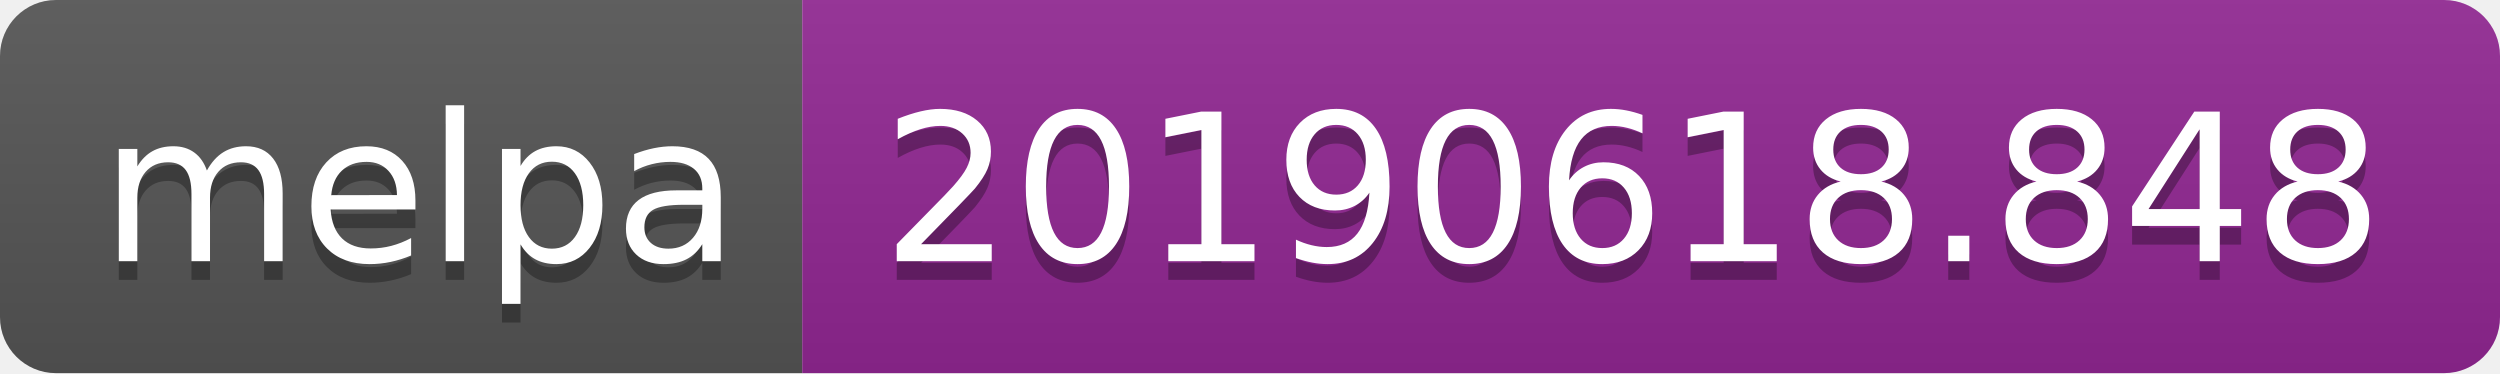
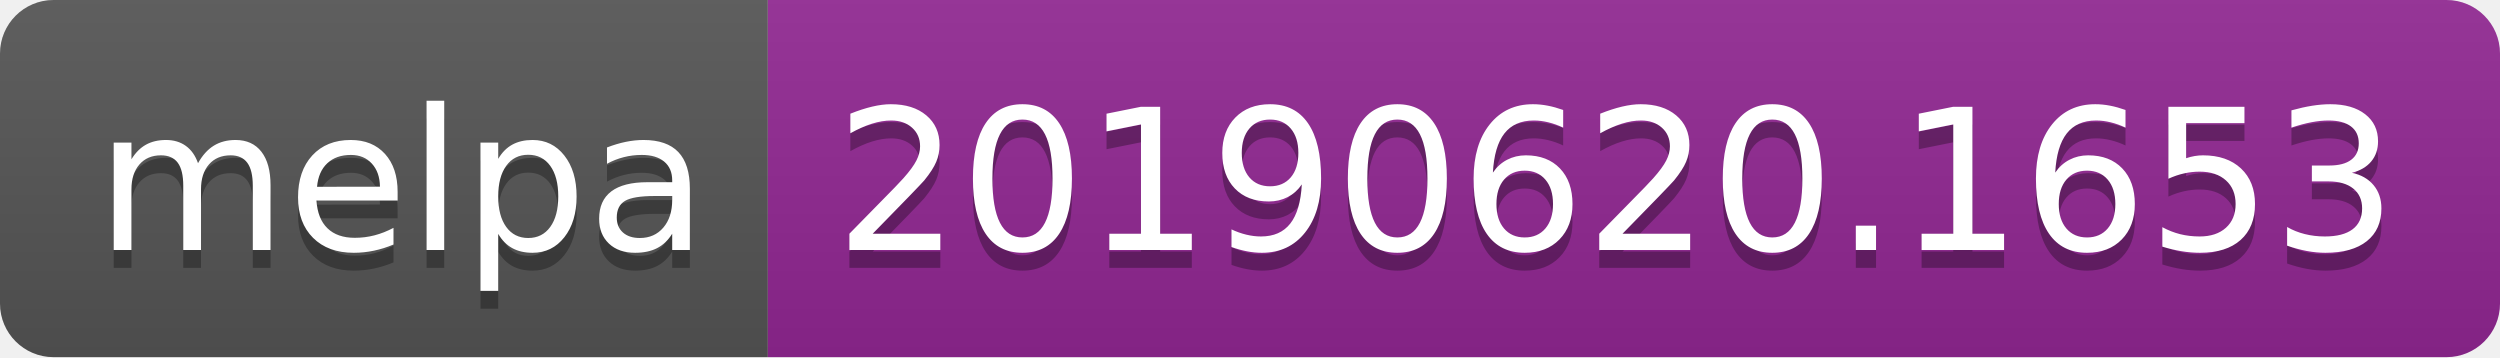
- <svg xmlns="http://www.w3.org/2000/svg" width="134" height="20">
+ <svg xmlns="http://www.w3.org/2000/svg" width="140" height="20">
  <linearGradient id="b" x2="0" y2="100%">
    <stop offset="0" stop-color="#bbb" stop-opacity=".1" />
    <stop offset="1" stop-opacity=".1" />
  </linearGradient>
  <clipPath id="a">
-     <rect width="134" height="20" rx="3" fill="#fff" />
+     <rect width="140" height="20" rx="3" fill="#fff" />
  </clipPath>
  <g clip-path="url(#a)">
    <path fill="#555" d="M0 0h43v20H0z" />
-     <path fill="#922793" d="M43 0h91v20H43z" />
-     <path fill="url(#b)" d="M0 0h134v20H0z" />
+     <path fill="#922793" d="M43 0h97v20H43z" />
+     <path fill="url(#b)" d="M0 0h140v20H0z" />
  </g>
  <g fill="#fff" text-anchor="middle" font-family="DejaVu Sans,Verdana,Geneva,sans-serif" font-size="110">
    <text x="225" y="150" fill="#010101" fill-opacity=".3" transform="scale(.1)" textLength="330">melpa</text>
    <text x="225" y="140" transform="scale(.1)" textLength="330">melpa</text>
-     <text x="875" y="150" fill="#010101" fill-opacity=".3" transform="scale(.1)" textLength="810">20190618.848</text>
-     <text x="875" y="140" transform="scale(.1)" textLength="810">20190618.848</text>
+     <text x="905" y="150" fill="#010101" fill-opacity=".3" transform="scale(.1)" textLength="870">20190620.1653</text>
+     <text x="905" y="140" transform="scale(.1)" textLength="870">20190620.1653</text>
  </g>
</svg>
